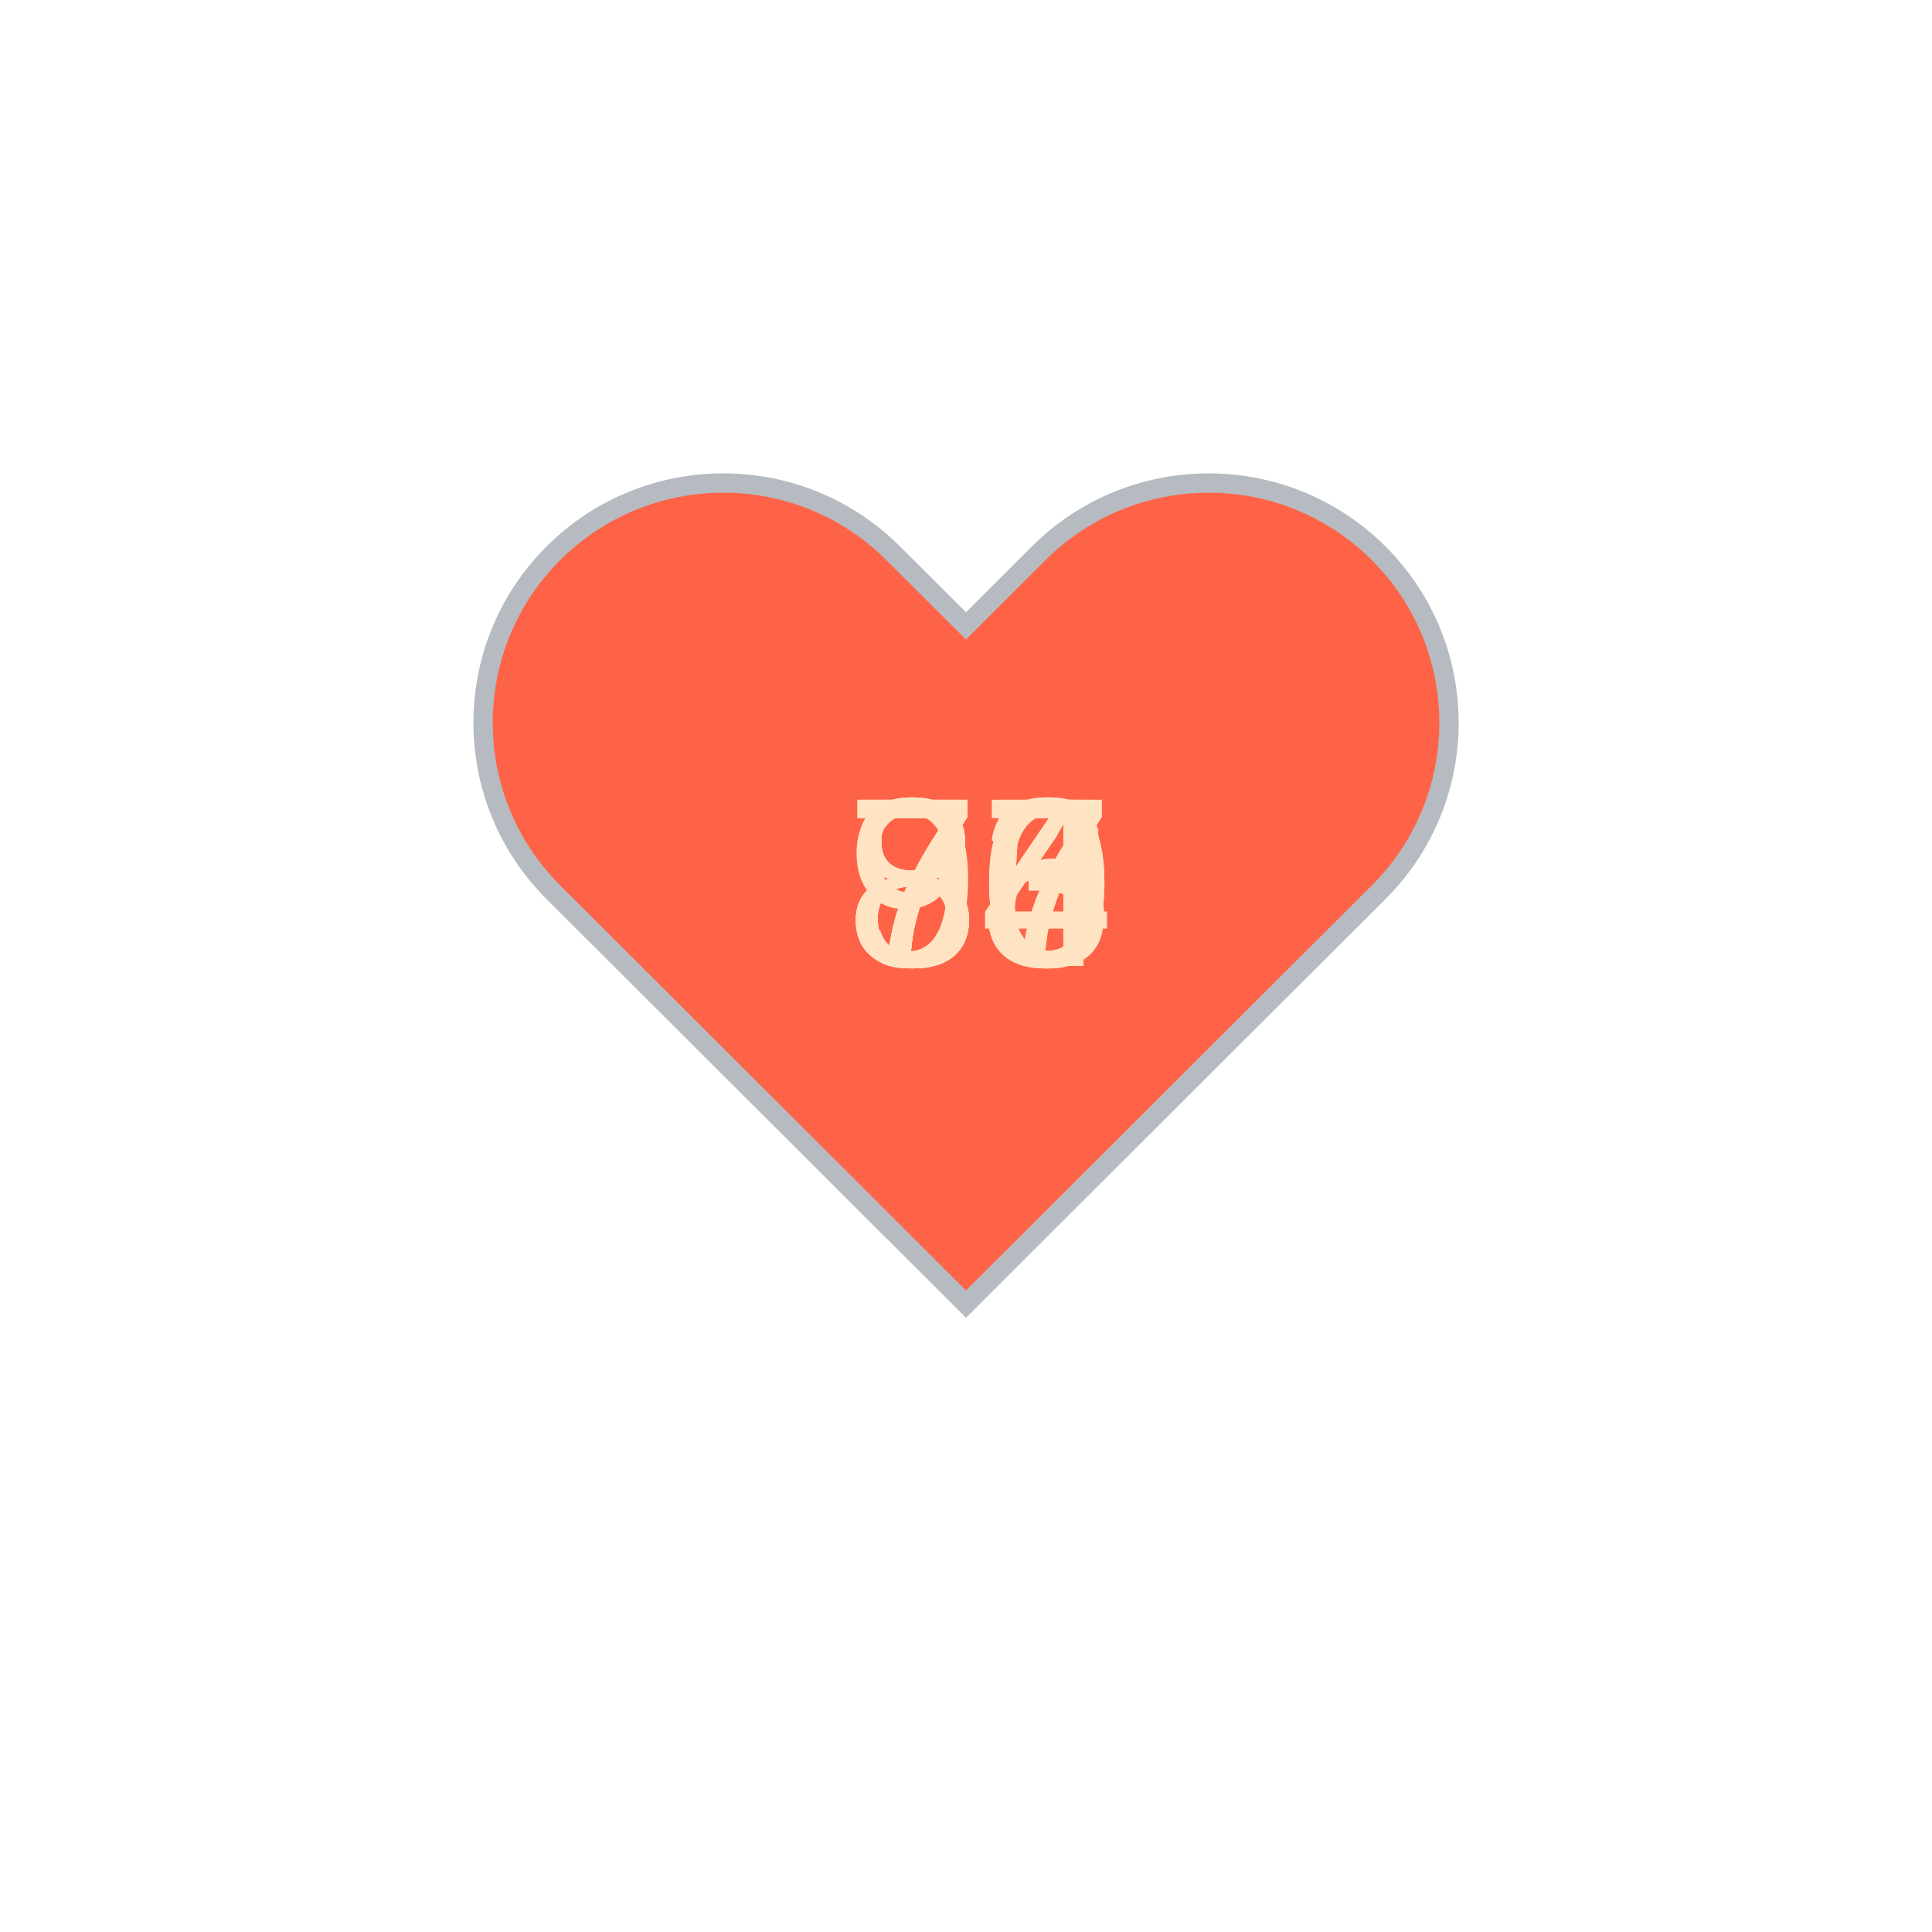
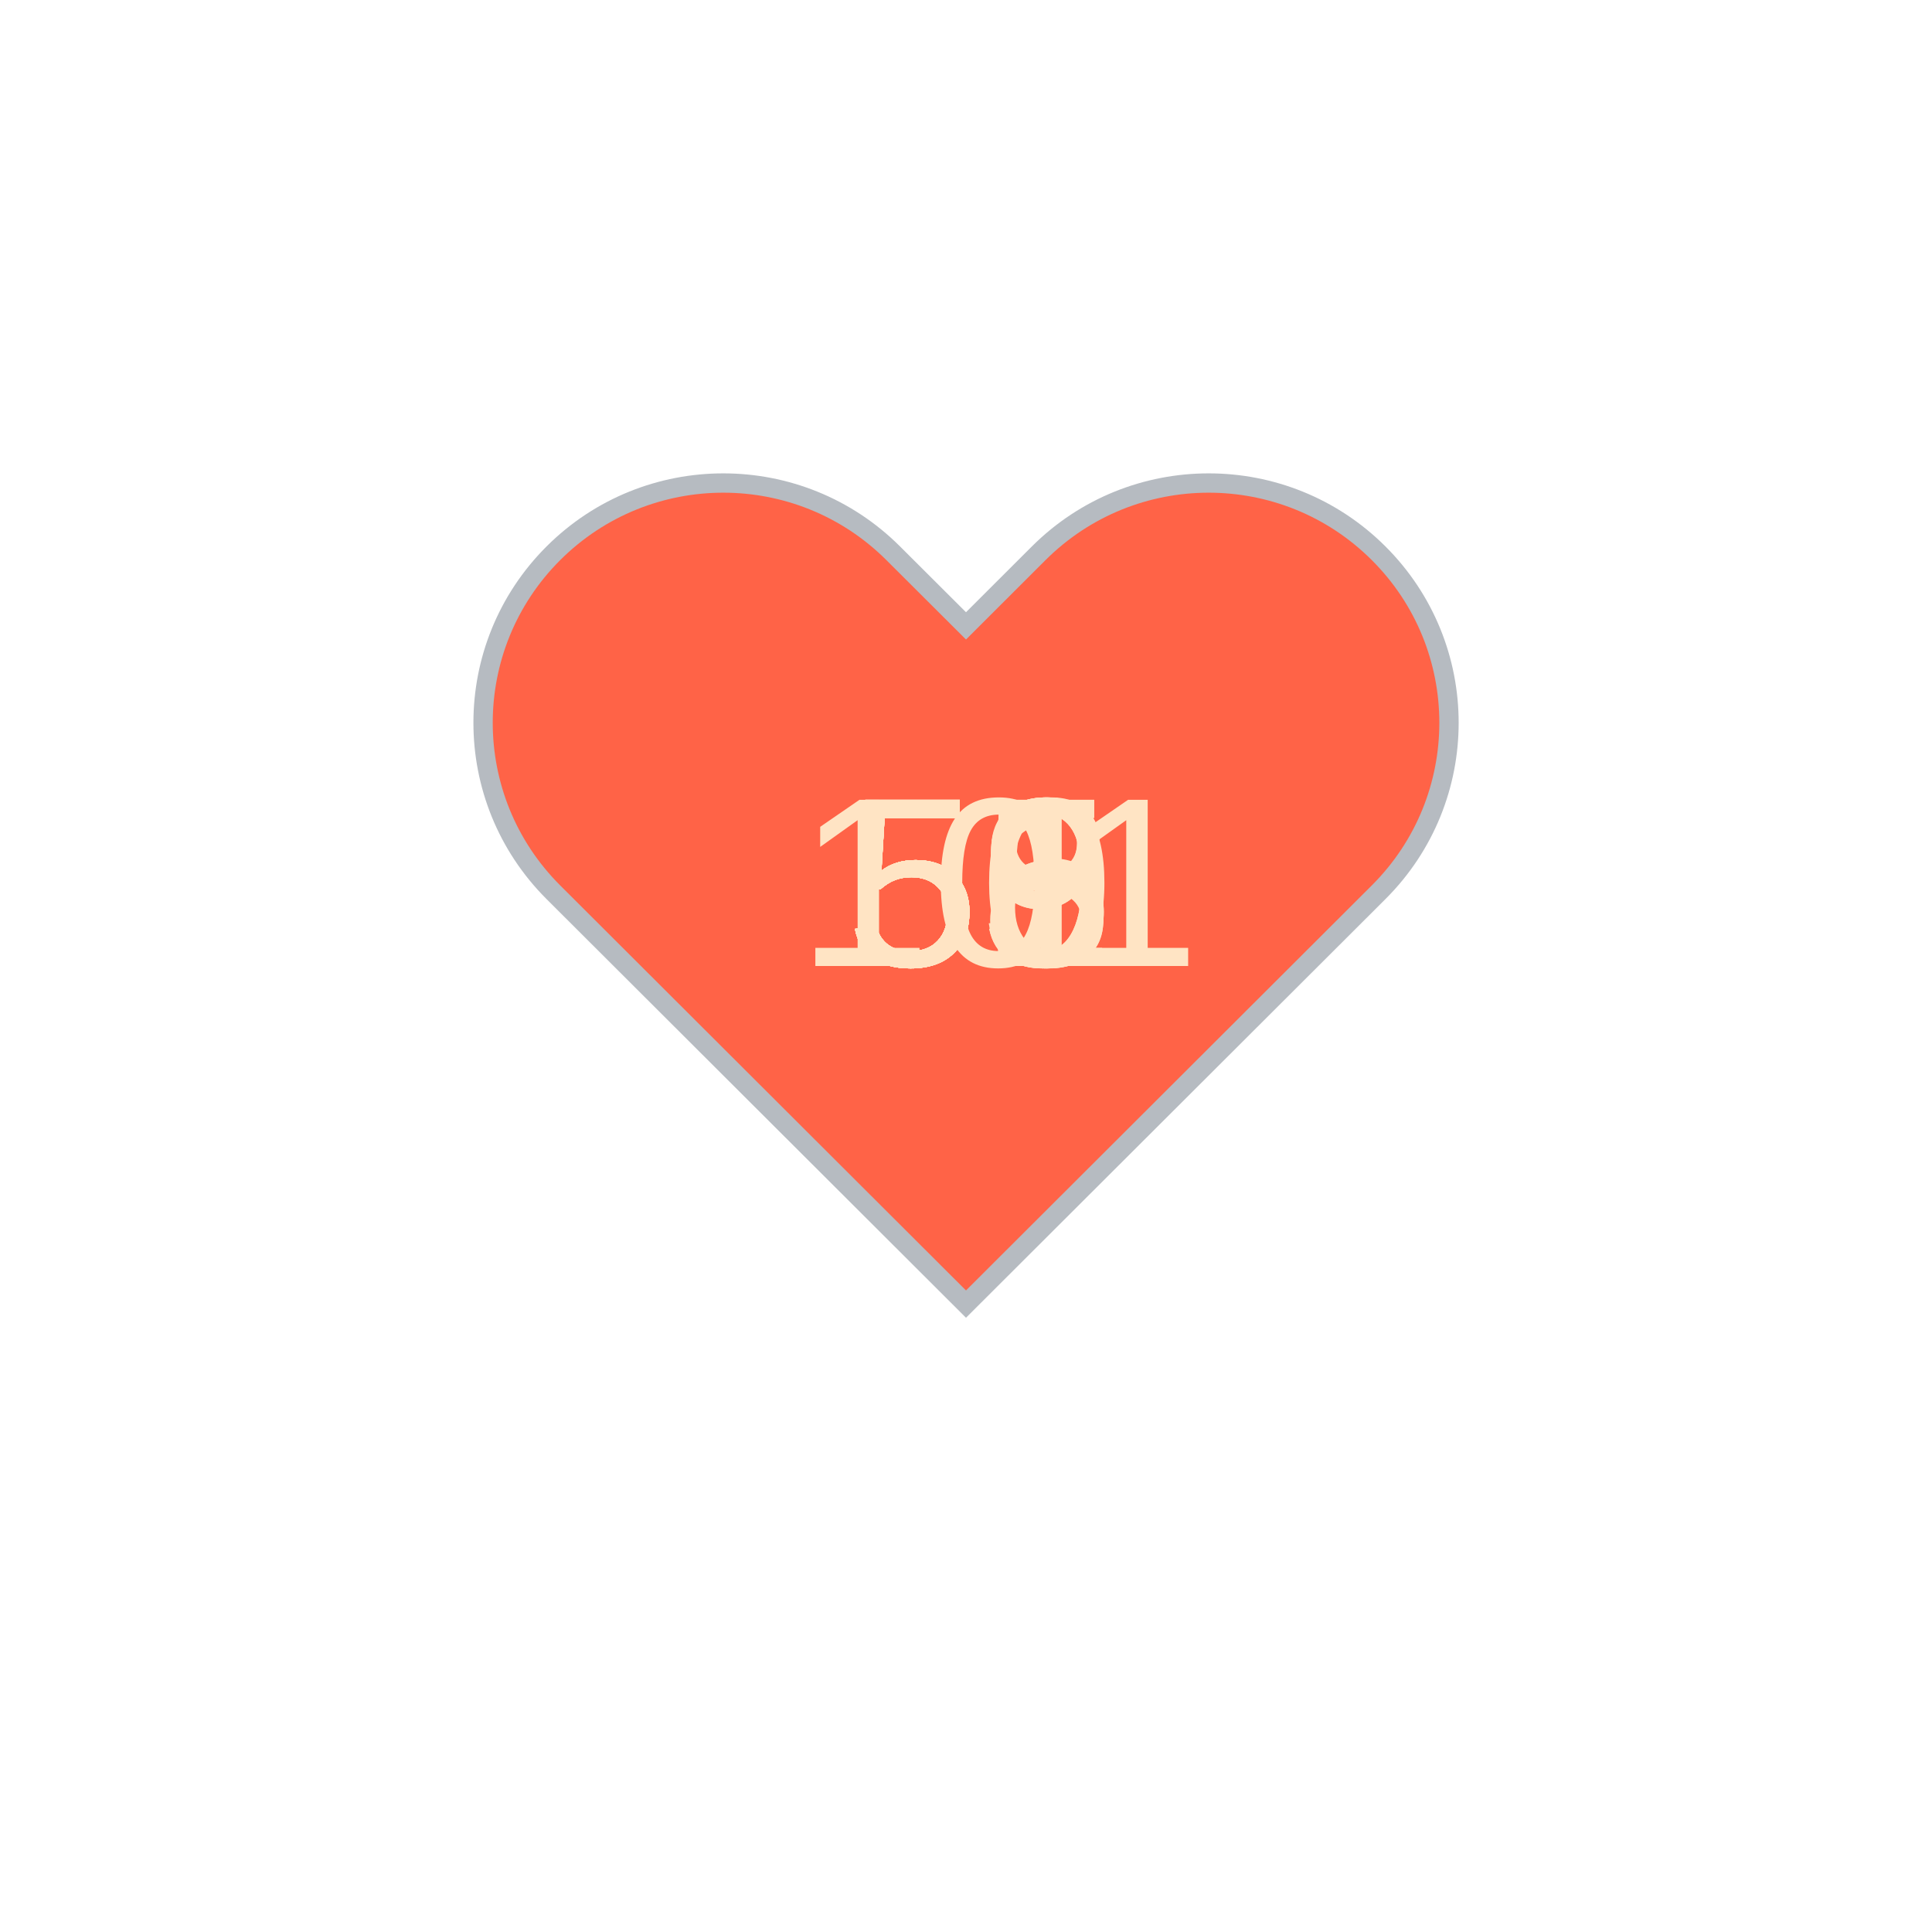
<svg xmlns="http://www.w3.org/2000/svg" baseProfile="full" height="150" version="1.1" viewBox="0,0,200,200" width="150">
  <defs />
  <g transform="translate(100 100)">
    <path d="M92.71,7.27L92.71,7.27c-9.71-9.69-25.46-9.69-35.18,0L50,14.79l-7.54-7.52C32.75-2.42,17-2.42,7.29,7.27v0 c-9.71,9.69-9.71,25.41,0,35.1L50,85l42.71-42.63C102.43,32.68,102.43,16.96,92.71,7.27z" fill="tomato" stroke="#B6BBC1" stroke-width="2" transform="translate(-50 -50)" />
    <animateTransform additive="sum" attributeName="transform" dur="1.2s" repeatCount="indefinite" type="scale" values="1; 1.5; 1.25; 1.5; 1.5; 1;" />
-     <text fill="bisque" style="font-size:25px; font-family:Arial" transform="translate(-12.5 0)">75<animate attributeName="visibility" dur="12.0s" keyTimes="0;0.1;0.2;0.3;0.4;0.5;0.6;0.7;0.8;0.9;1.0" repeatCount="indefinite" values="visible;hidden;hidden;hidden;hidden;hidden;hidden;hidden;hidden;hidden;hidden" />
+     <text fill="bisque" style="font-size:25px; font-family:Arial" transform="translate(-12.5 0)">56<animate attributeName="visibility" dur="12.0s" keyTimes="0;0.1;0.2;0.3;0.4;0.5;0.6;0.7;0.8;0.9;1.0" repeatCount="indefinite" values="visible;hidden;hidden;hidden;hidden;hidden;hidden;hidden;hidden;hidden;hidden" />
    </text>
-     <text fill="bisque" style="font-size:25px; font-family:Arial" transform="translate(-12.5 0)">80<animate attributeName="visibility" dur="12.0s" keyTimes="0;0.1;0.2;0.3;0.4;0.5;0.6;0.7;0.8;0.9;1.0" repeatCount="indefinite" values="hidden;visible;hidden;hidden;hidden;hidden;hidden;hidden;hidden;hidden;hidden" />
+     <text fill="bisque" style="font-size:25px; font-family:Arial" transform="translate(-12.5 0)">51<animate attributeName="visibility" dur="12.0s" keyTimes="0;0.1;0.2;0.3;0.4;0.5;0.6;0.7;0.8;0.9;1.0" repeatCount="indefinite" values="hidden;visible;hidden;hidden;hidden;hidden;hidden;hidden;hidden;hidden;hidden" />
    </text>
-     <text fill="bisque" style="font-size:25px; font-family:Arial" transform="translate(-12.5 0)">77<animate attributeName="visibility" dur="12.0s" keyTimes="0;0.1;0.2;0.3;0.4;0.5;0.6;0.7;0.8;0.9;1.0" repeatCount="indefinite" values="hidden;hidden;visible;hidden;hidden;hidden;hidden;hidden;hidden;hidden;hidden" />
+     <text fill="bisque" style="font-size:25px; font-family:Arial" transform="translate(-12.5 0)">58<animate attributeName="visibility" dur="12.0s" keyTimes="0;0.1;0.2;0.3;0.4;0.5;0.6;0.7;0.8;0.9;1.0" repeatCount="indefinite" values="hidden;hidden;visible;hidden;hidden;hidden;hidden;hidden;hidden;hidden;hidden" />
    </text>
-     <text fill="bisque" style="font-size:25px; font-family:Arial" transform="translate(-12.5 0)">76<animate attributeName="visibility" dur="12.0s" keyTimes="0;0.1;0.2;0.3;0.4;0.5;0.6;0.7;0.8;0.9;1.0" repeatCount="indefinite" values="hidden;hidden;hidden;visible;hidden;hidden;hidden;hidden;hidden;hidden;hidden" />
+     <text fill="bisque" style="font-size:25px; font-family:Arial" transform="translate(-12.5 0)">55<animate attributeName="visibility" dur="12.0s" keyTimes="0;0.1;0.2;0.3;0.4;0.5;0.6;0.7;0.8;0.9;1.0" repeatCount="indefinite" values="hidden;hidden;hidden;visible;hidden;hidden;hidden;hidden;hidden;hidden;hidden" />
    </text>
-     <text fill="bisque" style="font-size:25px; font-family:Arial" transform="translate(-12.5 0)">77<animate attributeName="visibility" dur="12.0s" keyTimes="0;0.1;0.2;0.3;0.4;0.5;0.6;0.7;0.8;0.9;1.0" repeatCount="indefinite" values="hidden;hidden;hidden;hidden;visible;hidden;hidden;hidden;hidden;hidden;hidden" />
+     <text fill="bisque" style="font-size:25px; font-family:Arial" transform="translate(-12.5 0)">50<animate attributeName="visibility" dur="12.0s" keyTimes="0;0.1;0.2;0.3;0.4;0.5;0.6;0.7;0.8;0.9;1.0" repeatCount="indefinite" values="hidden;hidden;hidden;hidden;visible;hidden;hidden;hidden;hidden;hidden;hidden" />
    </text>
-     <text fill="bisque" style="font-size:25px; font-family:Arial" transform="translate(-12.5 0)">84<animate attributeName="visibility" dur="12.0s" keyTimes="0;0.1;0.2;0.3;0.4;0.5;0.6;0.7;0.8;0.9;1.0" repeatCount="indefinite" values="hidden;hidden;hidden;hidden;hidden;visible;hidden;hidden;hidden;hidden;hidden" />
+     <text fill="bisque" style="font-size:25px; font-family:Arial" transform="translate(-12.5 0)">55<animate attributeName="visibility" dur="12.0s" keyTimes="0;0.1;0.2;0.3;0.4;0.5;0.6;0.7;0.8;0.9;1.0" repeatCount="indefinite" values="hidden;hidden;hidden;hidden;hidden;visible;hidden;hidden;hidden;hidden;hidden" />
    </text>
-     <text fill="bisque" style="font-size:25px; font-family:Arial" transform="translate(-12.5 0)">75<animate attributeName="visibility" dur="12.0s" keyTimes="0;0.1;0.2;0.3;0.4;0.5;0.6;0.7;0.8;0.9;1.0" repeatCount="indefinite" values="hidden;hidden;hidden;hidden;hidden;hidden;visible;hidden;hidden;hidden;hidden" />
+     <text fill="bisque" style="font-size:25px; font-family:Arial" transform="translate(-12.5 0)">59<animate attributeName="visibility" dur="12.0s" keyTimes="0;0.1;0.2;0.3;0.4;0.5;0.6;0.7;0.8;0.9;1.0" repeatCount="indefinite" values="hidden;hidden;hidden;hidden;hidden;hidden;visible;hidden;hidden;hidden;hidden" />
    </text>
-     <text fill="bisque" style="font-size:25px; font-family:Arial" transform="translate(-12.5 0)">84<animate attributeName="visibility" dur="12.0s" keyTimes="0;0.1;0.2;0.3;0.4;0.5;0.6;0.7;0.8;0.9;1.0" repeatCount="indefinite" values="hidden;hidden;hidden;hidden;hidden;hidden;hidden;visible;hidden;hidden;hidden" />
+     <text fill="bisque" style="font-size:25px; font-family:Arial" transform="translate(-12.5 0)">53<animate attributeName="visibility" dur="12.0s" keyTimes="0;0.1;0.2;0.3;0.4;0.5;0.6;0.7;0.8;0.9;1.0" repeatCount="indefinite" values="hidden;hidden;hidden;hidden;hidden;hidden;hidden;visible;hidden;hidden;hidden" />
    </text>
-     <text fill="bisque" style="font-size:25px; font-family:Arial" transform="translate(-12.5 0)">93<animate attributeName="visibility" dur="12.0s" keyTimes="0;0.1;0.2;0.3;0.4;0.5;0.6;0.7;0.8;0.9;1.0" repeatCount="indefinite" values="hidden;hidden;hidden;hidden;hidden;hidden;hidden;hidden;visible;hidden;hidden" />
+     <text fill="bisque" style="font-size:25px; font-family:Arial" transform="translate(-12.5 0)">59<animate attributeName="visibility" dur="12.0s" keyTimes="0;0.1;0.2;0.3;0.4;0.5;0.6;0.7;0.8;0.9;1.0" repeatCount="indefinite" values="hidden;hidden;hidden;hidden;hidden;hidden;hidden;hidden;visible;hidden;hidden" />
    </text>
-     <text fill="bisque" style="font-size:25px; font-family:Arial" transform="translate(-12.5 0)">80<animate attributeName="visibility" dur="12.0s" keyTimes="0;0.1;0.2;0.3;0.4;0.5;0.6;0.7;0.8;0.9;1.0" repeatCount="indefinite" values="hidden;hidden;hidden;hidden;hidden;hidden;hidden;hidden;hidden;visible;hidden" />
+     <text fill="bisque" style="font-size:25px; font-family:Arial" transform="translate(-17.5 0)">101<animate attributeName="visibility" dur="12.0s" keyTimes="0;0.1;0.2;0.3;0.4;0.5;0.6;0.7;0.8;0.9;1.0" repeatCount="indefinite" values="hidden;hidden;hidden;hidden;hidden;hidden;hidden;hidden;hidden;visible;hidden" />
    </text>
  </g>
</svg>
